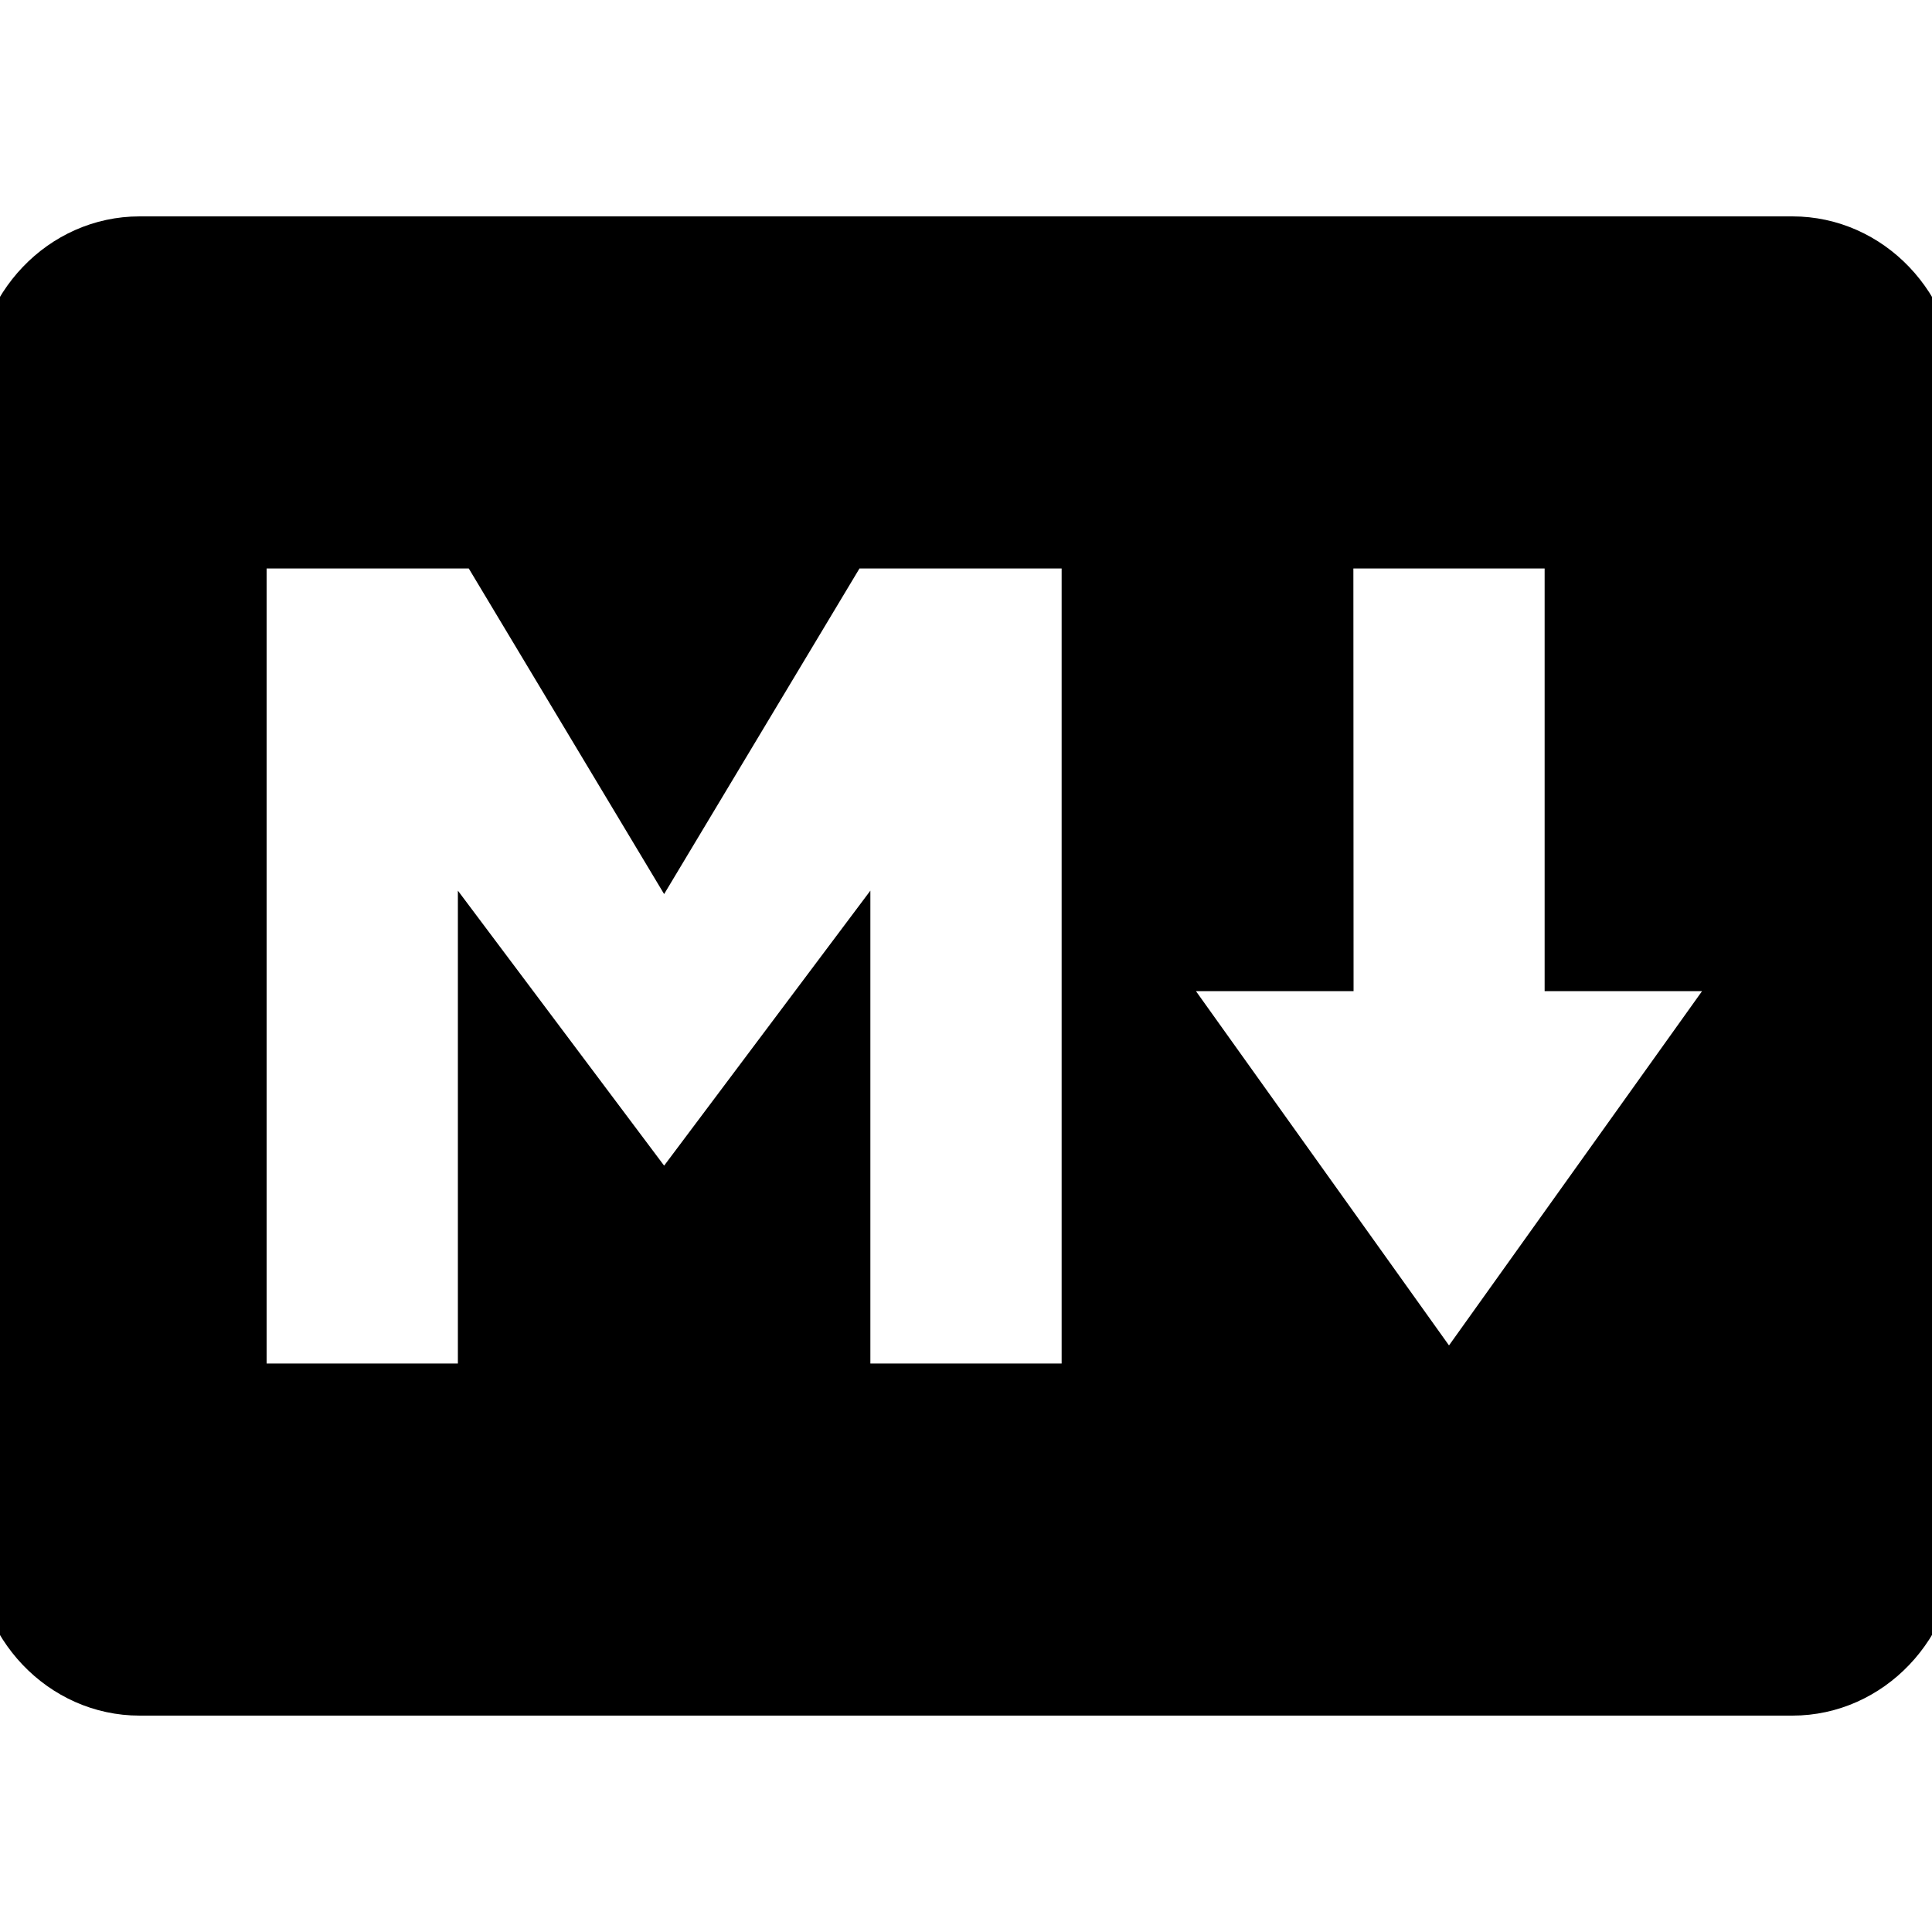
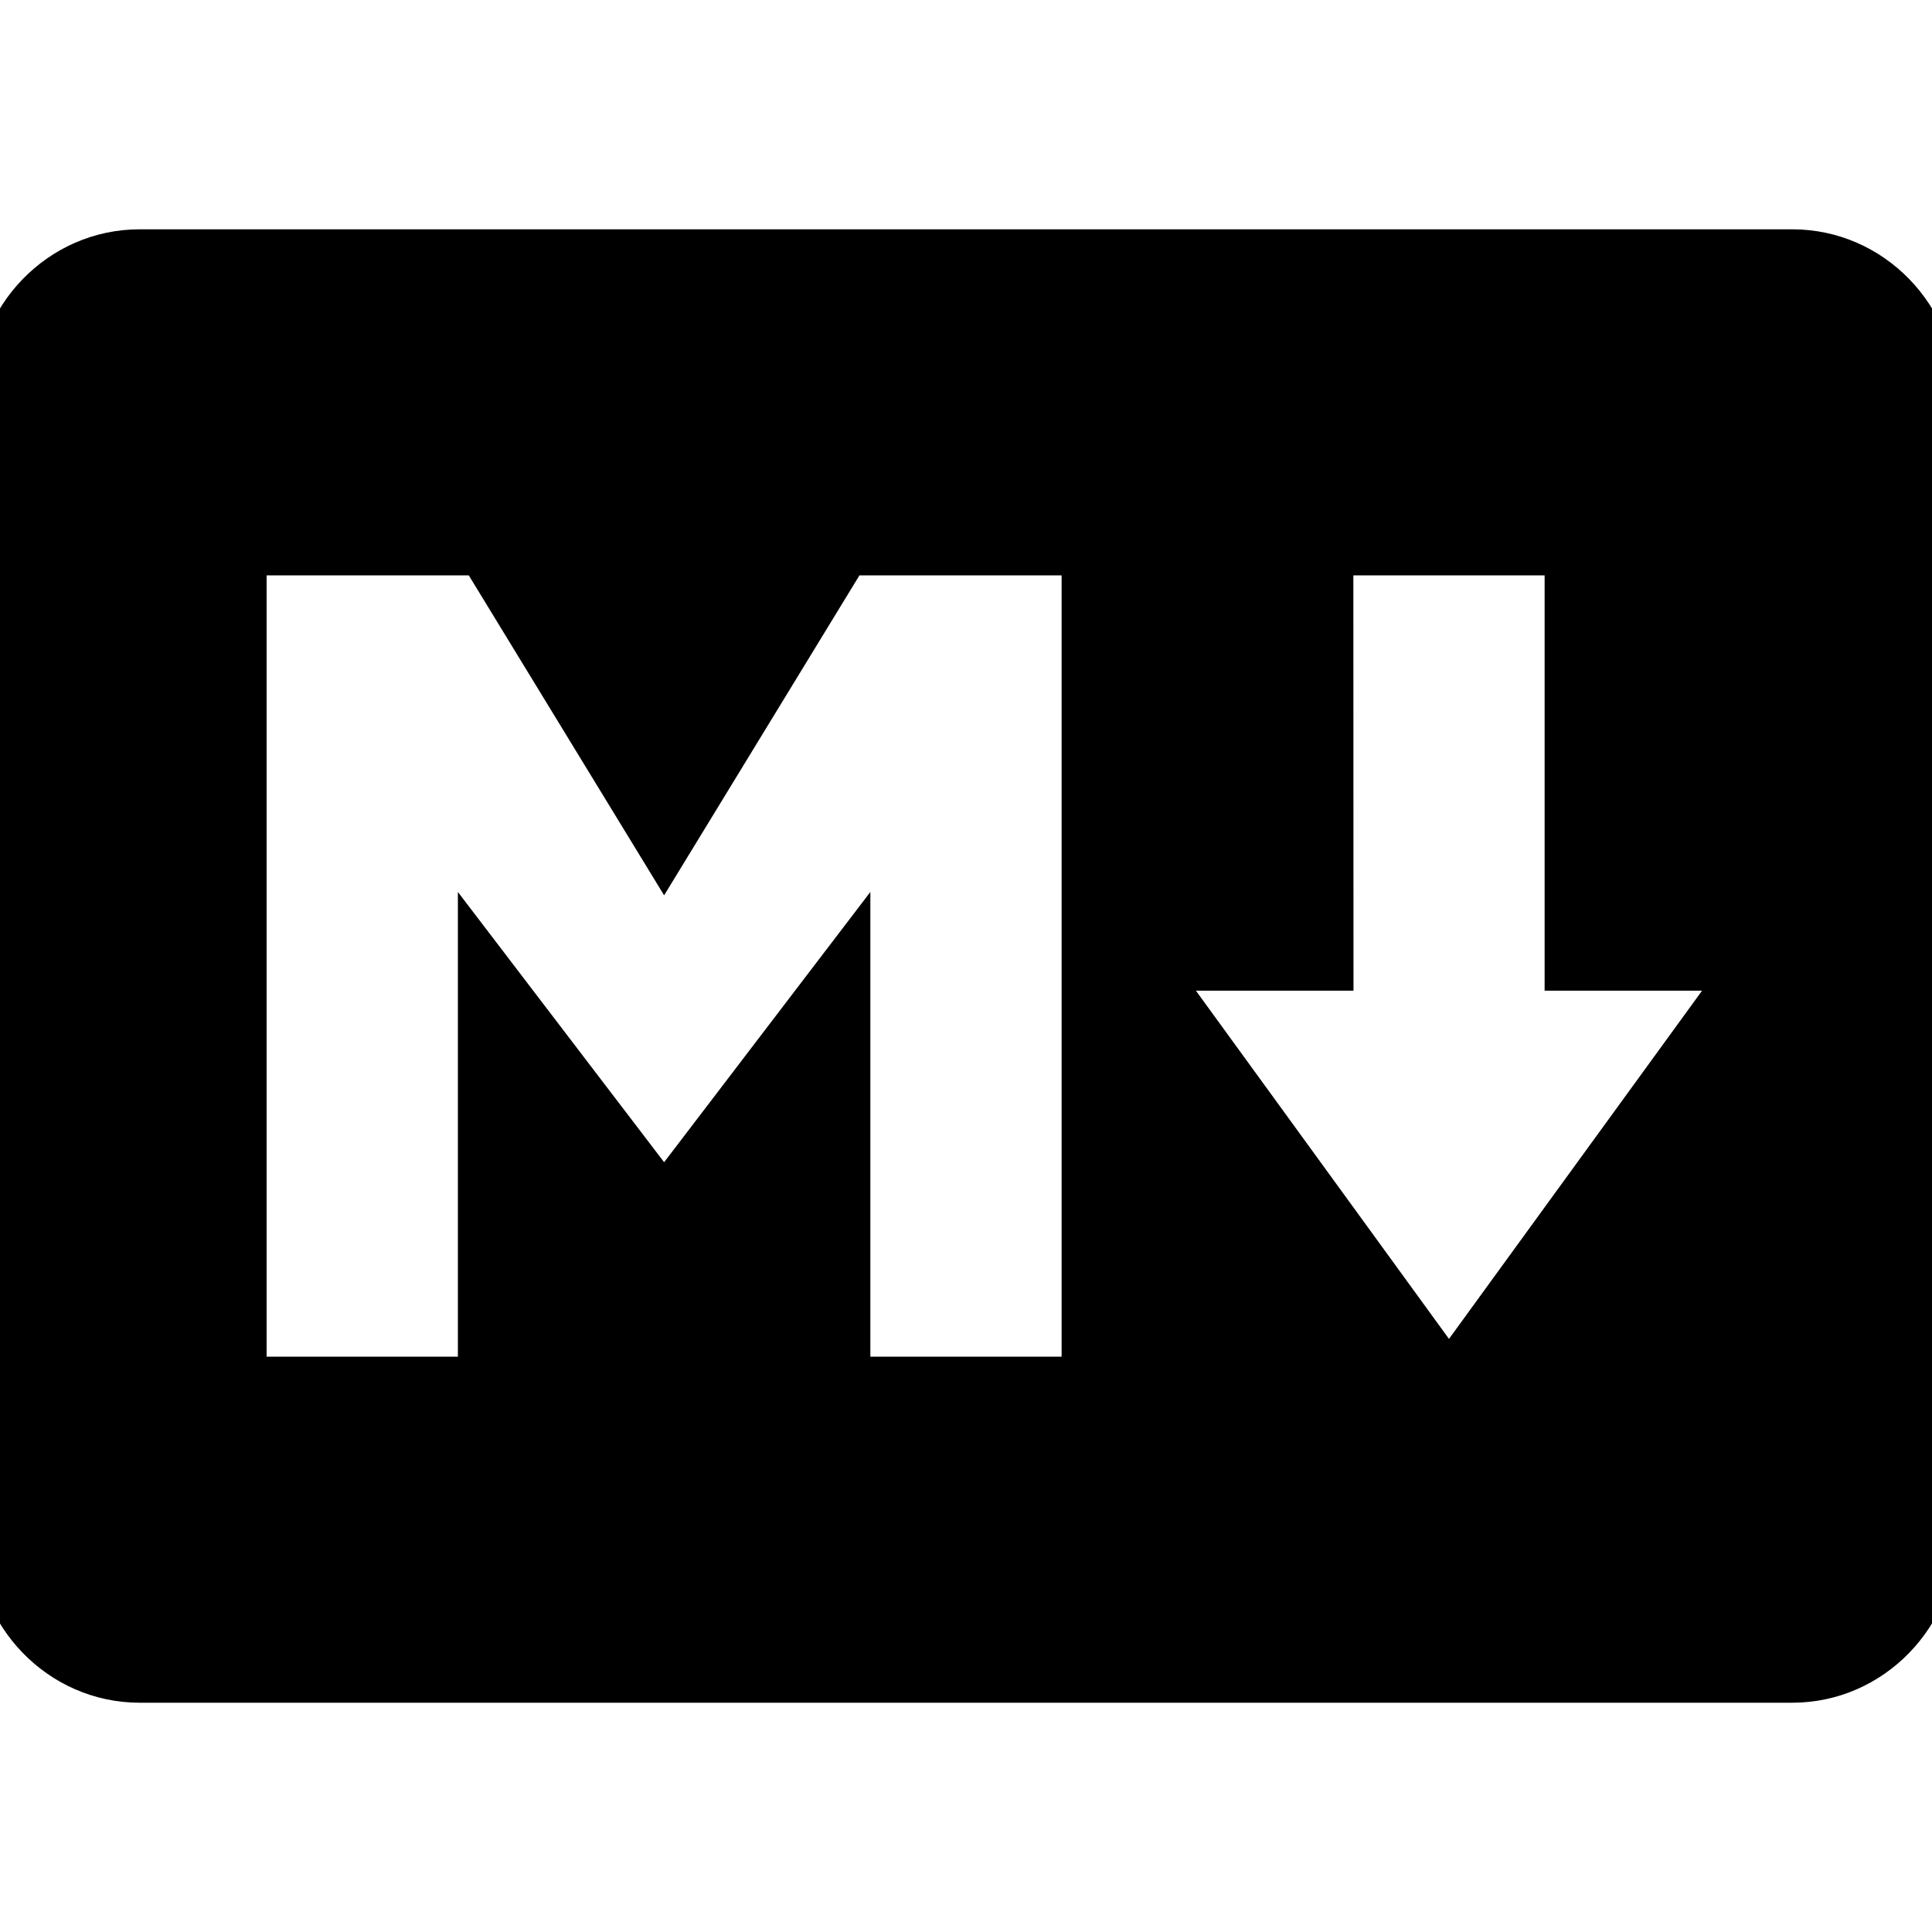
- <svg xmlns="http://www.w3.org/2000/svg" width="800" height="800" stroke="#000" stroke-width="13.312" viewBox="0 0 512 512">
-   <path d="M475 64H37C16.58 64 0 81.38 0 102.77v306.42C0 430.59 16.58 448 37 448h438c20.38 0 37-17.41 37-38.81V102.77C512 81.38 495.42 64 475 64ZM288 368h-64V256l-48 64-48-64v112H64V144h64l48 80 48-80h64Zm96 0-80-112h48.05L352 144h64v112h48Z" />
+ <svg xmlns="http://www.w3.org/2000/svg" width="58" height="58" viewBox="0 0 58 57">
+   <path d="M475 64H37C16.586 64 0 81.368 0 102.772v306.421C0 430.596 16.586 448 37 448h438c20.38 0 37-17.404 37-38.807V102.772C512 81.368 495.414 64 475 64ZM288 368h-64V256l-48 64-48-64v112H64V144h64l48 80 48-80h64Zm96 0-80-112h48.034L352 144h64v112h48Zm0 0" style="fill-rule:nonzero;fill:#000;fill-opacity:1;stroke-width:13.312;stroke-linecap:butt;stroke-linejoin:miter;stroke:#000;stroke-opacity:1;stroke-miterlimit:4" transform="scale(.11328 .11133)" />
</svg>
